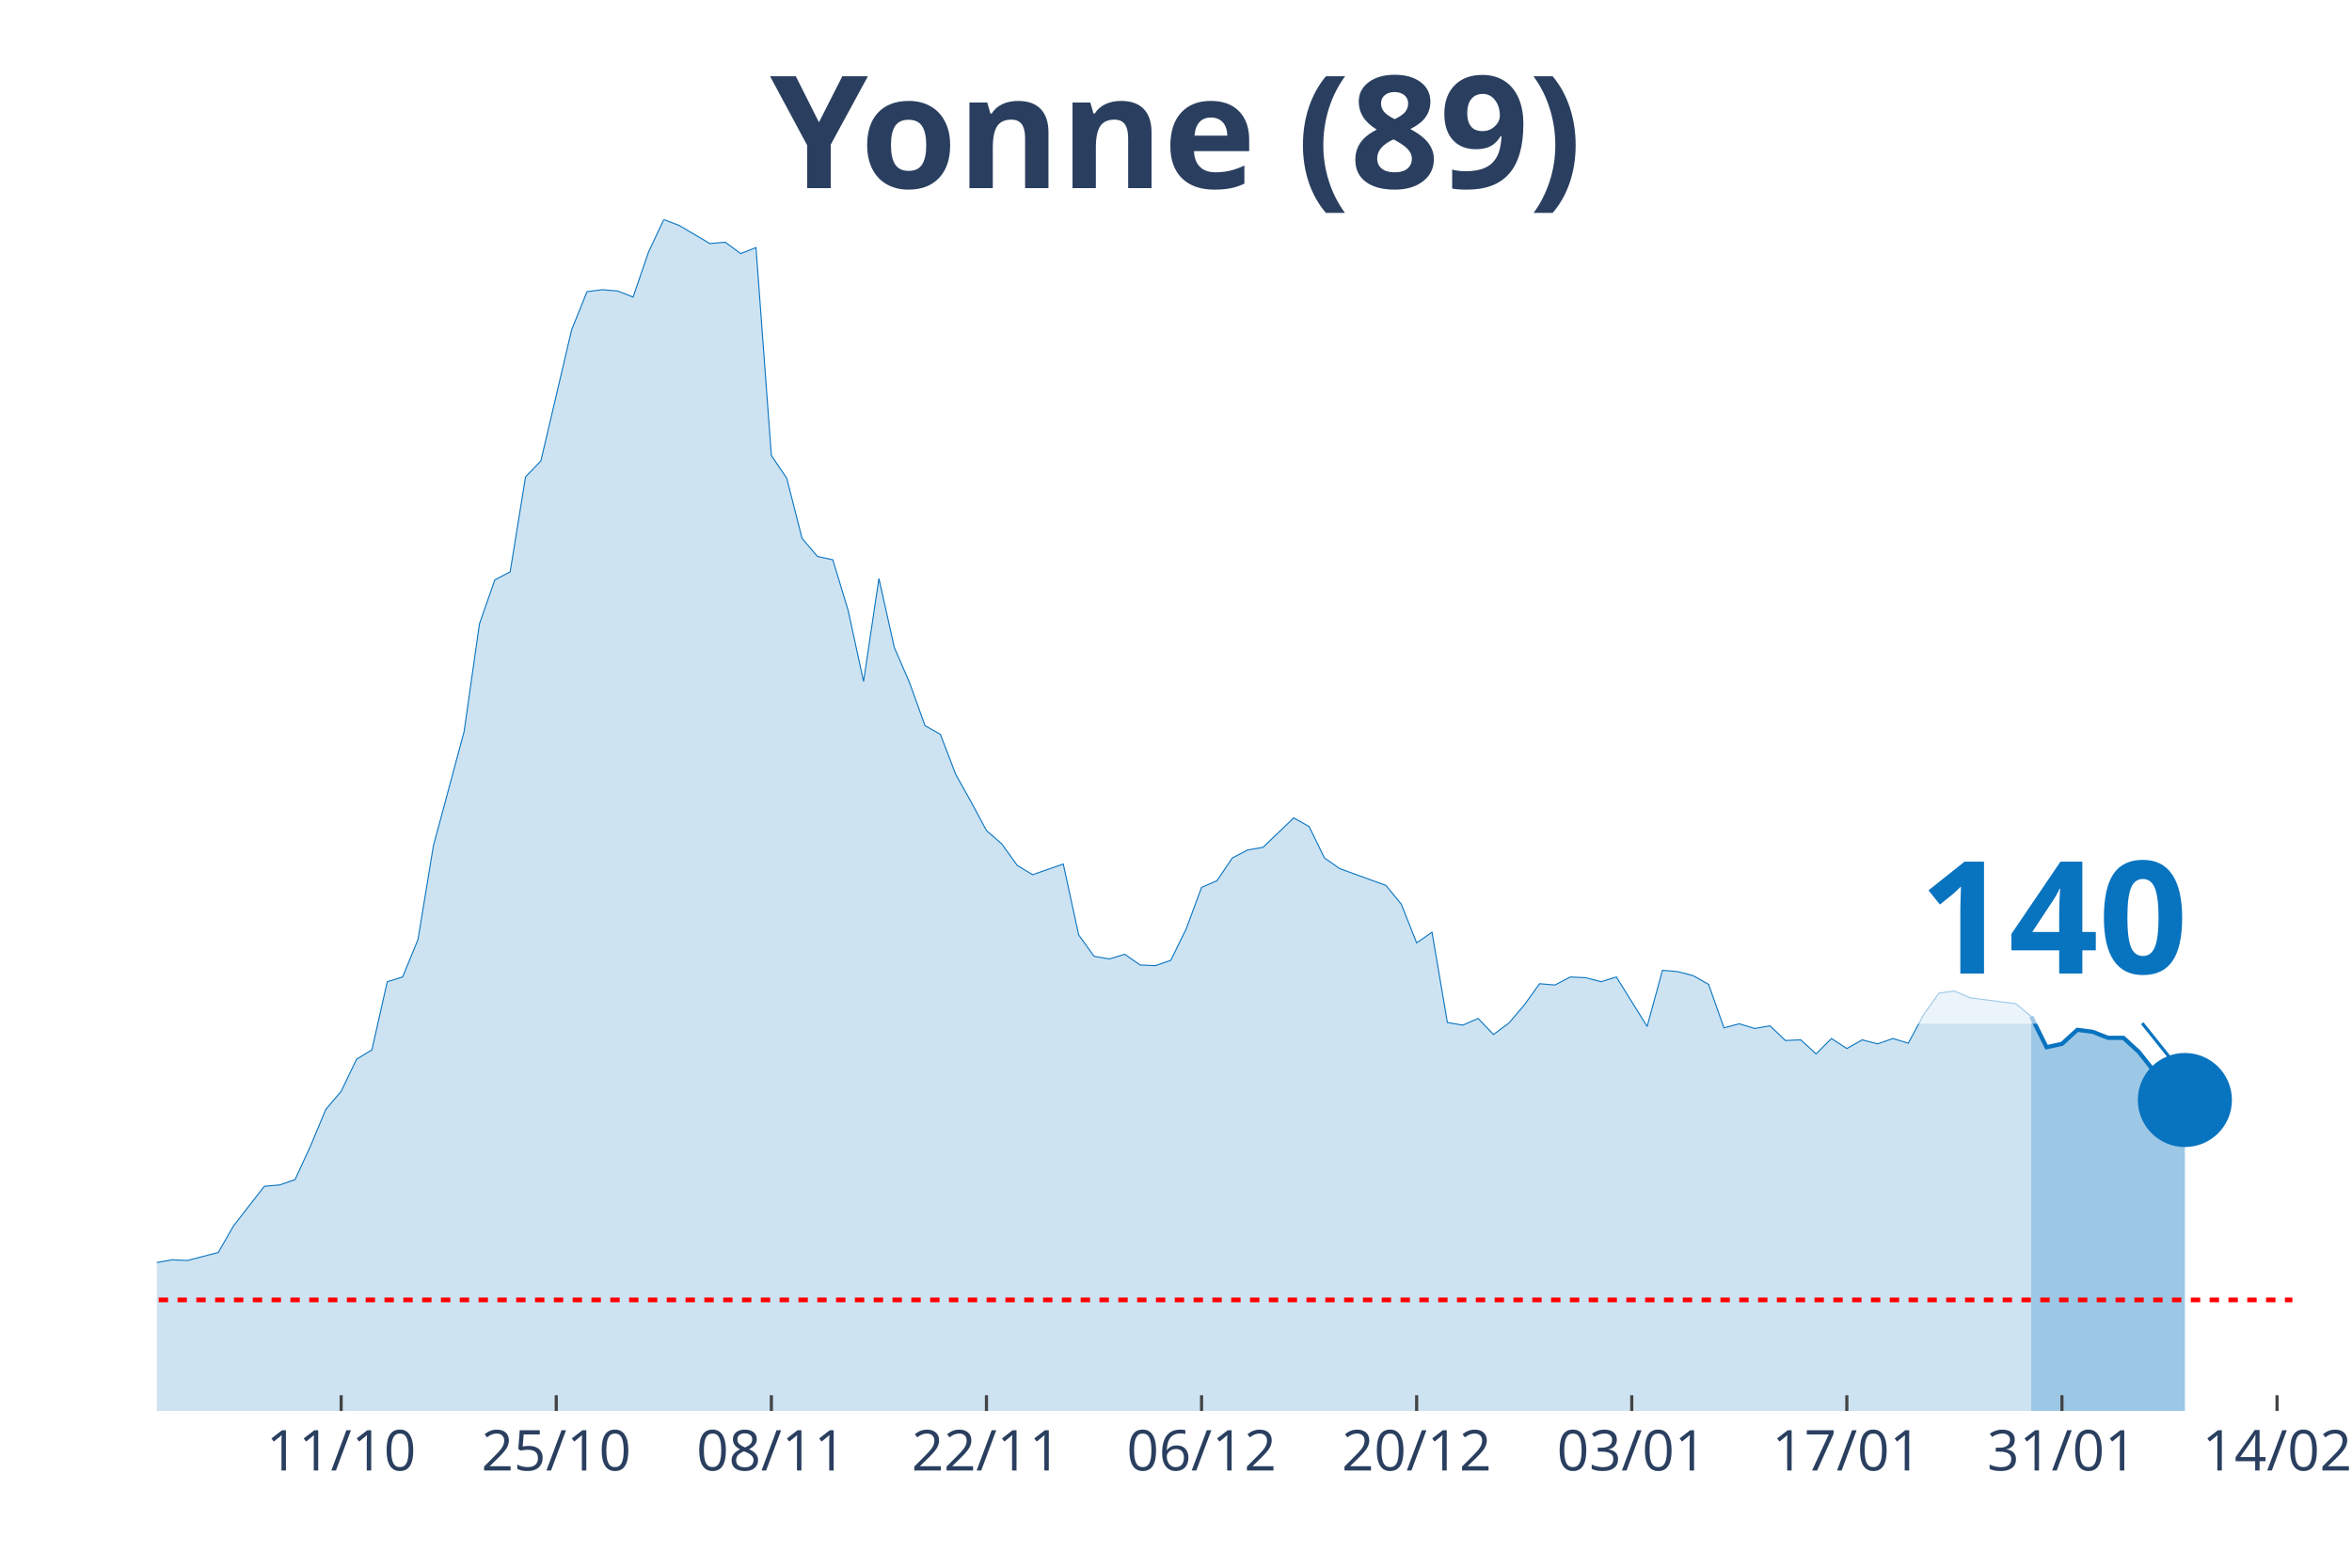
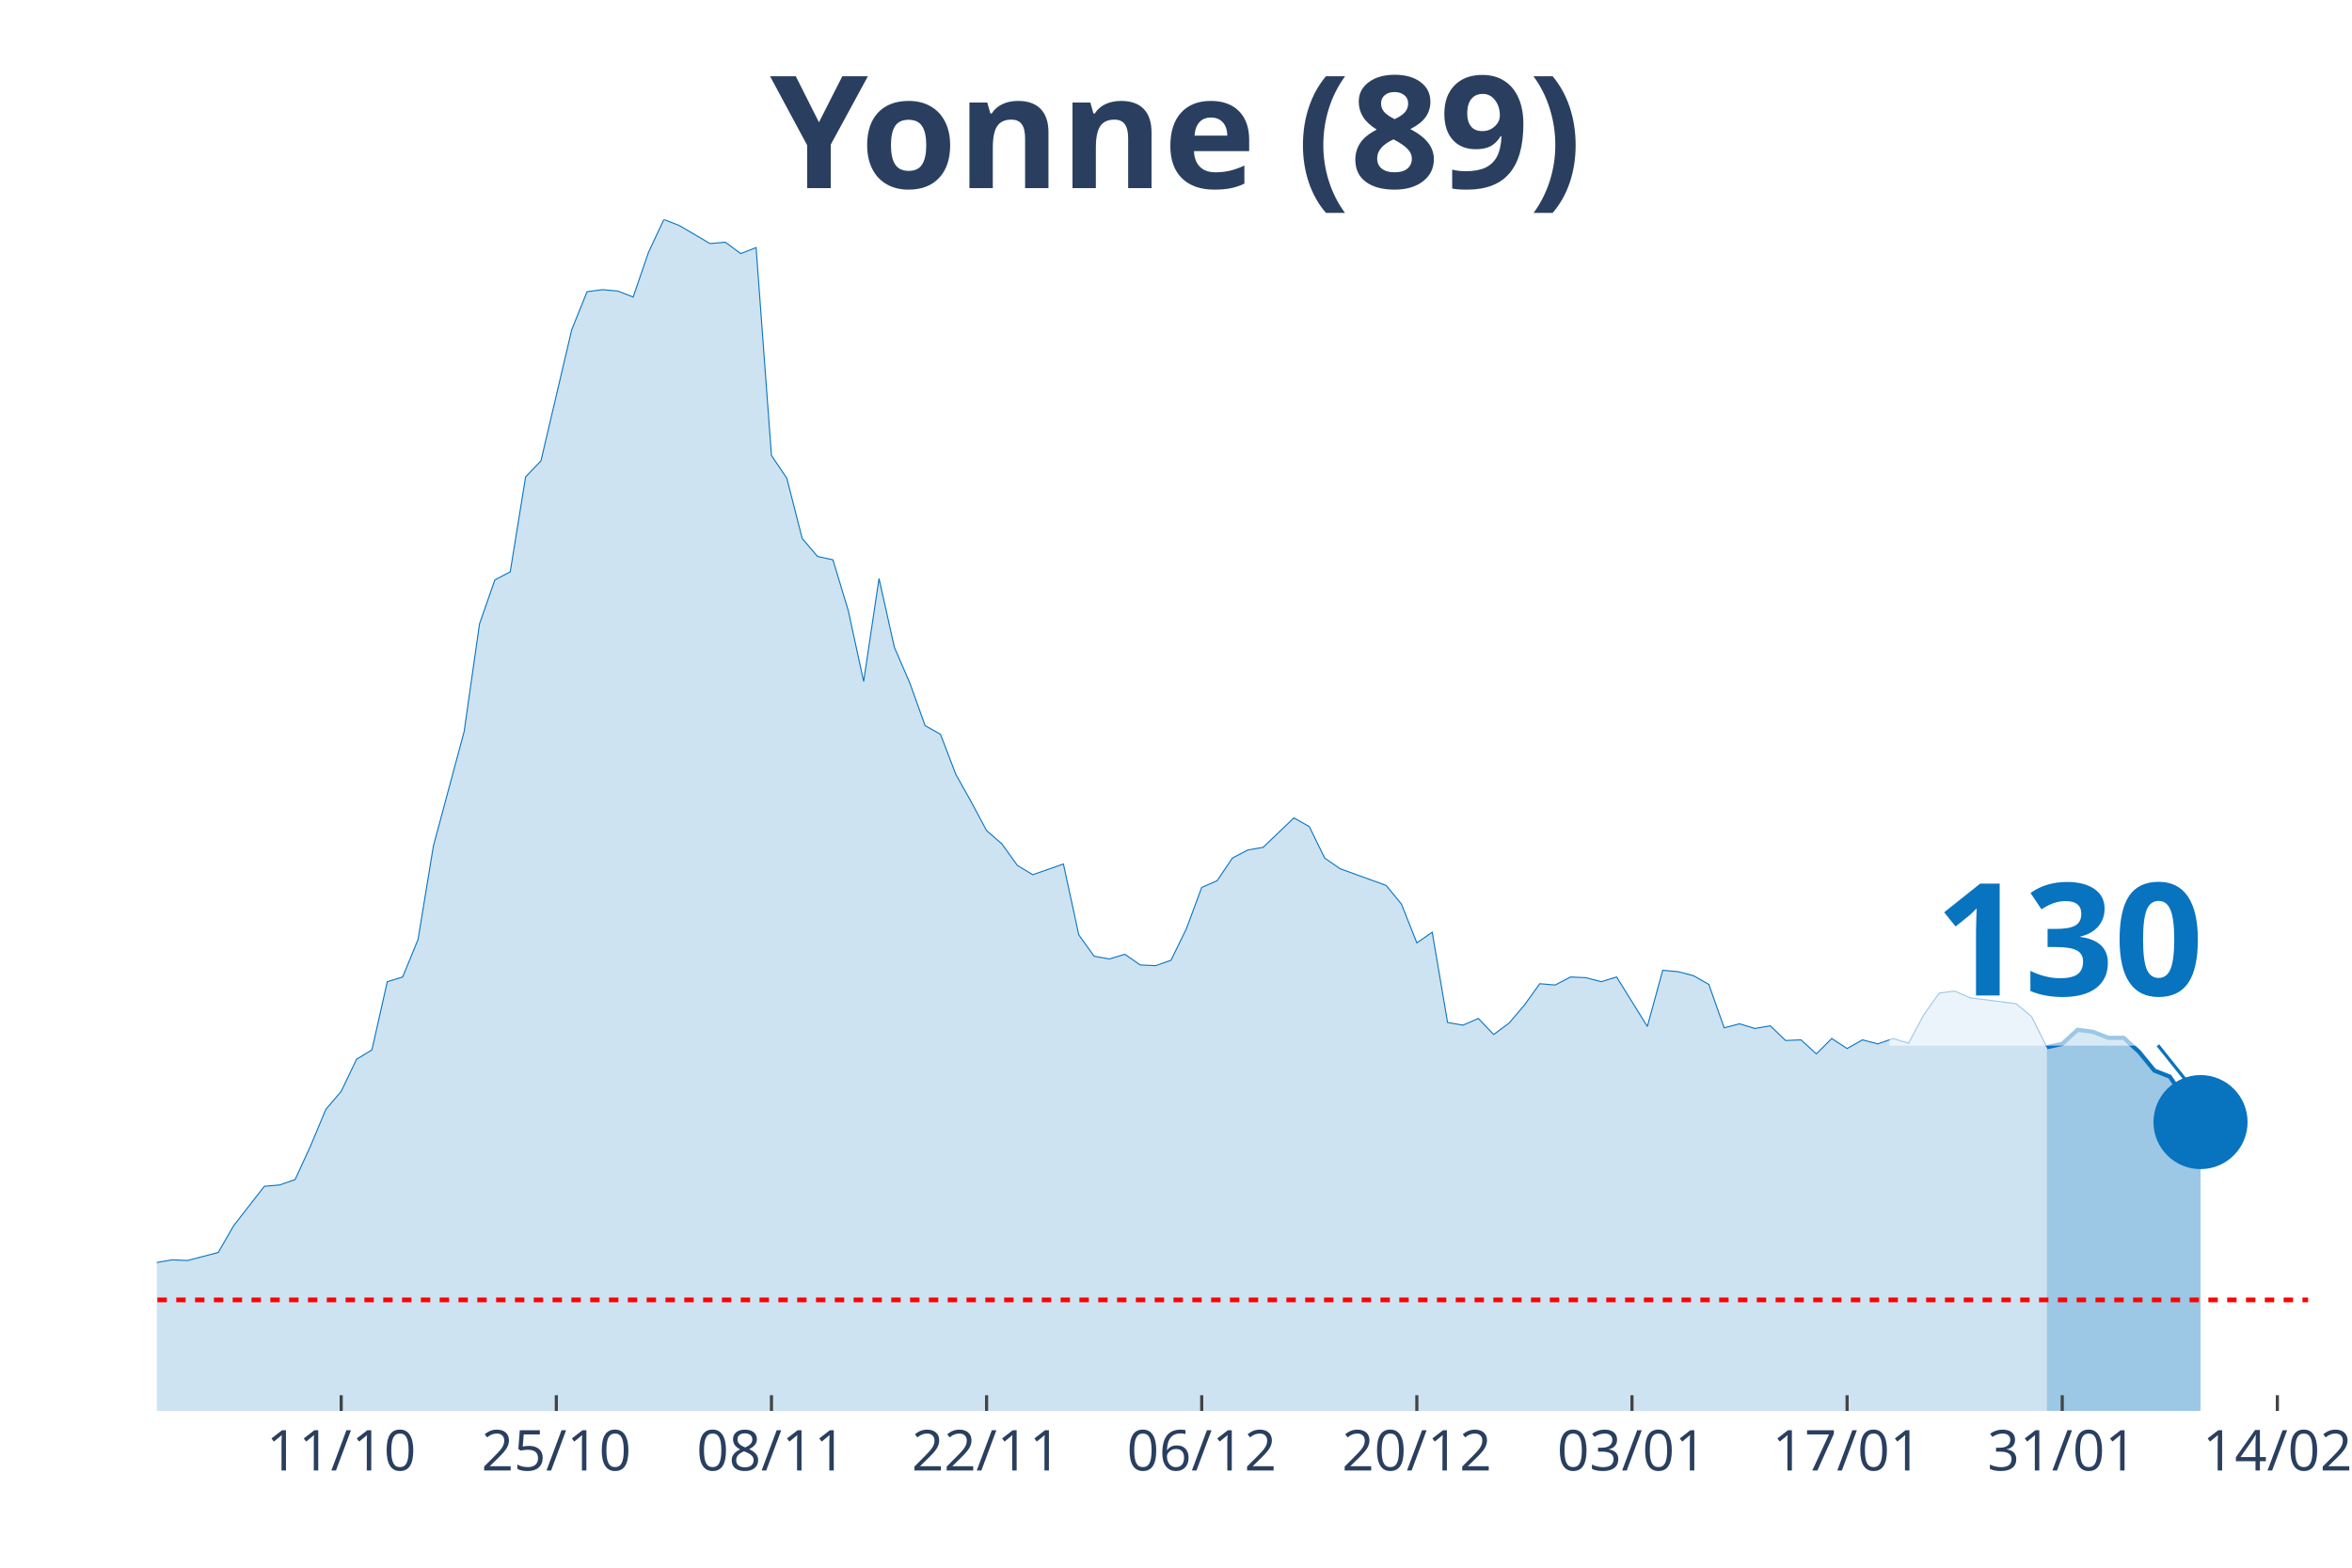
<svg xmlns="http://www.w3.org/2000/svg" class="main-svg" width="1125" height="750" style="" viewBox="0 0 750 500">
  <rect x="0" y="0" width="750" height="500" style="fill: rgb(0, 0, 0); fill-opacity: 0;" />
-   <defs id="defs-b1625b">
+   <defs id="defs-8dbd0c">
    <g class="clips">
-       <clipPath id="clipb1625bxyplot" class="plotclip">
-         <rect width="681" height="380" />
+       <clipPath id="clip8dbd0cxyplot" class="plotclip">
+         <rect width="686" height="380" />
      </clipPath>
-       <clipPath class="axesclip" id="clipb1625bx">
-         <rect x="50" y="0" width="681" height="500" />
+       <clipPath class="axesclip" id="clip8dbd0cx">
+         <rect x="50" y="0" width="686" height="500" />
      </clipPath>
-       <clipPath class="axesclip" id="clipb1625by">
+       <clipPath class="axesclip" id="clip8dbd0cy">
        <rect x="0" y="70" width="750" height="380" />
      </clipPath>
-       <clipPath class="axesclip" id="clipb1625bxy">
-         <rect x="50" y="70" width="681" height="380" />
+       <clipPath class="axesclip" id="clip8dbd0cxy">
+         <rect x="50" y="70" width="686" height="380" />
      </clipPath>
    </g>
    <g class="gradients" />
  </defs>
  <g class="bglayer">
-     <rect class="bg" x="50" y="70" width="681" height="380" style="fill: rgb(0, 0, 0); fill-opacity: 0; stroke-width: 0;" />
+     <rect class="bg" x="50" y="70" width="686" height="380" style="fill: rgb(0, 0, 0); fill-opacity: 0; stroke-width: 0;" />
  </g>
  <g class="layer-below">
    <g class="imagelayer" />
    <g class="shapelayer" />
  </g>
  <g class="cartesianlayer">
    <g class="subplot xy">
      <g class="layer-subplot">
        <g class="shapelayer" />
        <g class="imagelayer" />
      </g>
      <g class="gridlayer">
        <g class="x">
-           <path class="xgrid crisp" transform="translate(108.79,0)" d="M0,70v380" style="stroke: rgb(255, 255, 255); stroke-opacity: 1; stroke-width: 1px;" />
-           <path class="xgrid crisp" transform="translate(177.38,0)" d="M0,70v380" style="stroke: rgb(255, 255, 255); stroke-opacity: 1; stroke-width: 1px;" />
-           <path class="xgrid crisp" transform="translate(245.97,0)" d="M0,70v380" style="stroke: rgb(255, 255, 255); stroke-opacity: 1; stroke-width: 1px;" />
-           <path class="xgrid crisp" transform="translate(314.56,0)" d="M0,70v380" style="stroke: rgb(255, 255, 255); stroke-opacity: 1; stroke-width: 1px;" />
-           <path class="xgrid crisp" transform="translate(383.15,0)" d="M0,70v380" style="stroke: rgb(255, 255, 255); stroke-opacity: 1; stroke-width: 1px;" />
-           <path class="xgrid crisp" transform="translate(451.74,0)" d="M0,70v380" style="stroke: rgb(255, 255, 255); stroke-opacity: 1; stroke-width: 1px;" />
-           <path class="xgrid crisp" transform="translate(520.33,0)" d="M0,70v380" style="stroke: rgb(255, 255, 255); stroke-opacity: 1; stroke-width: 1px;" />
-           <path class="xgrid crisp" transform="translate(588.92,0)" d="M0,70v380" style="stroke: rgb(255, 255, 255); stroke-opacity: 1; stroke-width: 1px;" />
-           <path class="xgrid crisp" transform="translate(657.51,0)" d="M0,70v380" style="stroke: rgb(255, 255, 255); stroke-opacity: 1; stroke-width: 1px;" />
-           <path class="xgrid crisp" transform="translate(726.1,0)" d="M0,70v380" style="stroke: rgb(255, 255, 255); stroke-opacity: 1; stroke-width: 1px;" />
+           <path class="xgrid crisp" transform="translate(108.8,0)" d="M0,70v380" style="stroke: rgb(255, 255, 255); stroke-opacity: 1; stroke-width: 1px;" />
+           <path class="xgrid crisp" transform="translate(177.4,0)" d="M0,70v380" style="stroke: rgb(255, 255, 255); stroke-opacity: 1; stroke-width: 1px;" />
+           <path class="xgrid crisp" transform="translate(246,0)" d="M0,70v380" style="stroke: rgb(255, 255, 255); stroke-opacity: 1; stroke-width: 1px;" />
+           <path class="xgrid crisp" transform="translate(314.6,0)" d="M0,70v380" style="stroke: rgb(255, 255, 255); stroke-opacity: 1; stroke-width: 1px;" />
+           <path class="xgrid crisp" transform="translate(383.2,0)" d="M0,70v380" style="stroke: rgb(255, 255, 255); stroke-opacity: 1; stroke-width: 1px;" />
+           <path class="xgrid crisp" transform="translate(451.8,0)" d="M0,70v380" style="stroke: rgb(255, 255, 255); stroke-opacity: 1; stroke-width: 1px;" />
+           <path class="xgrid crisp" transform="translate(520.4,0)" d="M0,70v380" style="stroke: rgb(255, 255, 255); stroke-opacity: 1; stroke-width: 1px;" />
+           <path class="xgrid crisp" transform="translate(589,0)" d="M0,70v380" style="stroke: rgb(255, 255, 255); stroke-opacity: 1; stroke-width: 1px;" />
+           <path class="xgrid crisp" transform="translate(657.6,0)" d="M0,70v380" style="stroke: rgb(255, 255, 255); stroke-opacity: 1; stroke-width: 1px;" />
+           <path class="xgrid crisp" transform="translate(726.2,0)" d="M0,70v380" style="stroke: rgb(255, 255, 255); stroke-opacity: 1; stroke-width: 1px;" />
        </g>
        <g class="y" />
      </g>
      <g class="zerolinelayer" />
      <path class="xlines-below" />
      <path class="ylines-below" />
      <g class="overlines-below" />
      <g class="xaxislayer-below" />
      <g class="yaxislayer-below" />
      <g class="overaxes-below" />
-       <g class="plot" transform="translate(50, 70)" clip-path="url('#clipb1625bxyplot')">
+       <g class="plot" transform="translate(50, 70)" clip-path="url('#clip8dbd0cxyplot')">
        <g class="scatterlayer mlayer">
-           <g class="trace scatter trace955a77" style="stroke-miterlimit: 2;">
+           <g class="trace scatter tracefca7e6" style="stroke-miterlimit: 2;">
            <g class="fills">
              <g>
-                 <path class="js-fill" d="M597.71,380L-666.3,380L-666.3,373.82L-612.41,378.51L-607.51,379.15L-323.35,376.16L-318.45,375.1L-284.16,375.74L-279.26,374.46L-225.37,373.82L-220.47,372.11L-210.67,371.04L-205.77,369.12L-186.17,363.58L-181.27,359.1L-166.58,355.48L-161.68,356.97L-156.78,352.92L-151.88,352.92L-146.98,355.69L-142.08,354.62L-132.28,358.89L-127.38,358.68L-122.48,362.09L-117.58,362.3L-107.78,359.74L-102.88,353.56L-97.99,350.57L-93.09,349.93L-78.39,339.7L-73.49,337.99L-68.59,337.78L-63.69,336.07L-58.79,336.71L-53.89,334.37L-48.99,324.13L-44.09,322.21L-39.19,320.51L-34.29,324.34L-19.6,324.13L-14.7,332.66L-9.8,333.3L-4.9,337.35L0,332.66L4.9,331.81L9.8,332.02L14.7,330.74L19.6,329.46L24.5,320.93L34.29,308.35L39.19,307.92L44.09,306.22L48.99,295.56L53.89,283.83L58.79,278.07L63.69,267.83L68.59,264.85L73.49,243.1L78.39,241.6L83.29,229.66L88.19,199.81L97.99,163.34L102.88,129.01L107.78,114.94L112.68,112.38L117.58,82.1L122.48,76.98L132.28,35.19L137.18,23.03L142.08,22.39L146.98,22.82L151.88,24.74L156.78,10.45L161.68,0L166.58,1.92L176.37,7.68L181.27,7.25L186.17,10.88L191.07,8.96L195.97,75.27L200.87,82.53L205.77,101.72L210.67,107.47L215.57,108.54L220.47,124.75L225.37,147.35L230.27,114.51L235.17,136.48L240.06,147.78L244.96,161.43L249.86,164.2L254.76,176.99L259.66,185.74L264.56,194.9L269.46,199.17L274.36,205.99L279.26,208.98L289.06,205.57L293.96,228.17L298.86,234.99L303.76,235.85L308.65,234.35L313.55,237.77L318.45,237.98L323.35,236.27L328.25,226.25L333.15,213.03L338.05,210.9L342.95,203.65L347.85,201.09L352.75,200.24L362.55,190.85L367.45,193.63L372.35,203.65L377.24,207.06L391.94,212.39L396.84,218.36L401.74,230.73L406.64,227.32L411.54,256.11L416.44,256.96L421.34,254.83L426.24,259.94L431.14,256.32L436.04,250.56L440.94,243.74L445.83,244.16L450.73,241.6L455.63,241.82L460.53,243.1L465.43,241.6L475.23,257.38L480.13,239.47L485.03,239.9L489.93,241.18L494.83,243.95L499.73,257.81L504.63,256.53L509.53,258.02L514.42,257.17L519.32,261.86L524.22,261.65L529.12,266.13L534.02,261.22L538.92,264.42L543.82,261.65L548.72,262.93L553.62,261.22L558.52,262.72L563.42,253.55L568.32,246.72L573.22,246.08L578.12,248.22L592.81,250.13L597.71,254.19" style="fill: rgb(8, 115, 191); fill-opacity: 0.2; stroke-width: 0;" />
+                 <path class="js-fill" d="M602.7,380L-666.4,380L-666.4,373.82L-612.5,378.51L-607.6,379.15L-323.4,376.16L-318.5,375.1L-284.2,375.74L-279.3,374.46L-225.4,373.82L-220.5,372.11L-210.7,371.04L-205.8,369.12L-186.2,363.58L-181.3,359.1L-166.6,355.48L-161.7,356.97L-156.8,352.92L-151.9,352.92L-147,355.69L-142.1,354.62L-132.3,358.89L-127.4,358.68L-122.5,362.09L-117.6,362.3L-107.8,359.74L-102.9,353.56L-98,350.57L-93.1,349.93L-78.4,339.7L-73.5,337.99L-68.6,337.78L-63.7,336.07L-58.8,336.71L-53.9,334.37L-49,324.13L-44.1,322.21L-39.2,320.51L-34.3,324.34L-19.6,324.13L-14.7,332.66L-9.8,333.3L-4.9,337.35L0,332.66L4.9,331.81L9.8,332.02L14.7,330.74L19.6,329.46L24.5,320.93L34.3,308.35L39.2,307.92L44.1,306.22L49,295.56L53.9,283.83L58.8,278.07L63.7,267.83L68.6,264.85L73.5,243.1L78.4,241.6L83.3,229.66L88.2,199.81L98,163.34L102.9,129.01L107.8,114.94L112.7,112.38L117.6,82.1L122.5,76.98L132.3,35.19L137.2,23.03L142.1,22.39L147,22.82L151.9,24.74L156.8,10.45L161.7,0L166.6,1.92L176.4,7.68L181.3,7.25L186.2,10.88L191.1,8.96L196,75.27L200.9,82.53L205.8,101.72L210.7,107.47L215.6,108.54L220.5,124.75L225.4,147.35L230.3,114.51L235.2,136.48L240.1,147.78L245,161.43L249.9,164.2L254.8,176.99L259.7,185.74L264.6,194.9L269.5,199.17L274.4,205.99L279.3,208.98L289.1,205.57L294,228.17L298.9,234.99L303.8,235.85L308.7,234.35L313.6,237.77L318.5,237.98L323.4,236.27L328.3,226.25L333.2,213.03L338.1,210.9L343,203.65L347.9,201.09L352.8,200.24L362.6,190.85L367.5,193.63L372.4,203.65L377.3,207.06L392,212.39L396.9,218.36L401.8,230.73L406.7,227.32L411.6,256.11L416.5,256.96L421.4,254.83L426.3,259.94L431.2,256.32L436.1,250.56L441,243.74L445.9,244.16L450.8,241.6L455.7,241.82L460.6,243.1L465.5,241.6L475.3,257.38L480.2,239.47L485.1,239.9L490,241.18L494.9,243.95L499.8,257.81L504.7,256.53L509.6,258.02L514.5,257.17L519.4,261.86L524.3,261.65L529.2,266.13L534.1,261.22L539,264.42L543.9,261.65L548.8,262.93L553.7,261.22L558.6,262.72L563.5,253.55L568.4,246.72L573.3,246.08L578.2,248.22L592.9,250.13L597.8,254.19L602.7,264" style="fill: rgb(8, 115, 191); fill-opacity: 0.2; stroke-width: 0;" />
              </g>
            </g>
            <g class="errorbars" />
            <g class="lines">
-               <path class="js-line" d="M-666.3,373.82L-612.41,378.51L-607.51,379.15L-323.35,376.16L-318.45,375.1L-284.16,375.74L-279.26,374.46L-225.37,373.82L-220.47,372.11L-210.67,371.04L-205.77,369.12L-186.17,363.58L-181.27,359.1L-166.58,355.48L-161.68,356.97L-156.78,352.92L-151.88,352.92L-146.98,355.69L-142.08,354.62L-132.28,358.89L-127.38,358.68L-122.48,362.09L-117.58,362.3L-107.78,359.74L-102.88,353.56L-97.99,350.57L-93.09,349.93L-78.39,339.7L-73.49,337.99L-68.59,337.78L-63.69,336.07L-58.79,336.71L-53.89,334.37L-48.99,324.13L-44.09,322.21L-39.19,320.51L-34.29,324.34L-19.6,324.13L-14.7,332.66L-9.8,333.3L-4.9,337.35L0,332.66L4.9,331.81L9.8,332.02L14.7,330.74L19.6,329.46L24.5,320.93L34.29,308.35L39.19,307.92L44.09,306.22L48.99,295.56L53.89,283.83L58.79,278.07L63.69,267.83L68.59,264.85L73.49,243.1L78.39,241.6L83.29,229.66L88.19,199.81L97.99,163.34L102.88,129.01L107.78,114.94L112.68,112.38L117.58,82.1L122.48,76.98L132.28,35.19L137.18,23.03L142.08,22.39L146.98,22.82L151.88,24.74L156.78,10.45L161.68,0L166.58,1.92L176.37,7.68L181.27,7.25L186.17,10.88L191.07,8.96L195.97,75.27L200.87,82.53L205.77,101.72L210.67,107.47L215.57,108.54L220.47,124.75L225.37,147.35L230.27,114.51L235.17,136.48L240.06,147.78L244.96,161.43L249.86,164.2L254.76,176.99L259.66,185.74L264.56,194.9L269.46,199.17L274.36,205.99L279.26,208.98L289.06,205.57L293.96,228.17L298.86,234.99L303.76,235.85L308.65,234.35L313.55,237.77L318.45,237.98L323.35,236.27L328.25,226.25L333.15,213.03L338.05,210.9L342.95,203.65L347.85,201.09L352.75,200.24L362.55,190.85L367.45,193.63L372.35,203.65L377.24,207.06L391.94,212.39L396.84,218.36L401.74,230.73L406.64,227.32L411.54,256.11L416.44,256.96L421.34,254.83L426.24,259.94L431.14,256.32L436.04,250.56L440.94,243.74L445.83,244.16L450.73,241.6L455.63,241.82L460.53,243.1L465.43,241.6L475.23,257.38L480.13,239.47L485.03,239.9L489.93,241.18L494.83,243.95L499.73,257.81L504.63,256.53L509.53,258.02L514.42,257.17L519.32,261.86L524.22,261.65L529.12,266.13L534.02,261.22L538.92,264.42L543.82,261.65L548.72,262.93L553.62,261.22L558.52,262.72L563.42,253.55L568.32,246.72L573.22,246.08L578.12,248.22L592.81,250.13L597.71,254.19" style="vector-effect: non-scaling-stroke; fill: none; stroke: rgb(8, 115, 191); stroke-opacity: 1; stroke-width: 0.5px; opacity: 1;" />
+               <path class="js-line" d="M-666.4,373.82L-612.5,378.51L-607.6,379.15L-323.4,376.16L-318.5,375.1L-284.2,375.74L-279.3,374.46L-225.4,373.82L-220.5,372.11L-210.7,371.04L-205.8,369.12L-186.2,363.58L-181.3,359.1L-166.6,355.48L-161.7,356.97L-156.8,352.92L-151.9,352.92L-147,355.69L-142.1,354.62L-132.3,358.89L-127.4,358.68L-122.5,362.09L-117.6,362.3L-107.8,359.74L-102.9,353.56L-98,350.57L-93.1,349.93L-78.4,339.7L-73.5,337.99L-68.6,337.78L-63.7,336.07L-58.8,336.71L-53.9,334.37L-49,324.13L-44.1,322.21L-39.2,320.51L-34.3,324.34L-19.6,324.13L-14.7,332.66L-9.8,333.3L-4.9,337.35L0,332.66L4.9,331.81L9.8,332.02L14.7,330.74L19.6,329.46L24.5,320.93L34.3,308.35L39.2,307.92L44.1,306.22L49,295.56L53.9,283.83L58.8,278.07L63.7,267.83L68.6,264.85L73.5,243.1L78.4,241.6L83.3,229.66L88.2,199.81L98,163.34L102.9,129.01L107.8,114.94L112.7,112.38L117.6,82.1L122.5,76.98L132.3,35.19L137.2,23.03L142.1,22.39L147,22.82L151.9,24.74L156.8,10.45L161.7,0L166.6,1.92L176.4,7.68L181.3,7.25L186.2,10.88L191.1,8.96L196,75.27L200.9,82.53L205.8,101.72L210.7,107.47L215.6,108.54L220.5,124.75L225.4,147.35L230.3,114.51L235.2,136.48L240.1,147.78L245,161.43L249.9,164.2L254.8,176.99L259.7,185.74L264.6,194.9L269.5,199.17L274.4,205.99L279.3,208.98L289.1,205.57L294,228.17L298.9,234.99L303.8,235.85L308.7,234.35L313.6,237.77L318.5,237.98L323.4,236.27L328.3,226.25L333.2,213.03L338.1,210.9L343,203.65L347.9,201.09L352.8,200.24L362.6,190.85L367.5,193.63L372.4,203.65L377.3,207.06L392,212.39L396.9,218.36L401.8,230.73L406.7,227.32L411.6,256.11L416.5,256.96L421.4,254.83L426.3,259.94L431.2,256.32L436.1,250.56L441,243.74L445.9,244.16L450.8,241.6L455.7,241.82L460.6,243.1L465.5,241.6L475.3,257.38L480.2,239.47L485.1,239.9L490,241.18L494.9,243.95L499.8,257.81L504.7,256.53L509.6,258.02L514.5,257.17L519.4,261.86L524.3,261.65L529.2,266.13L534.1,261.22L539,264.42L543.9,261.65L548.8,262.93L553.7,261.22L558.6,262.72L563.5,253.55L568.4,246.72L573.3,246.08L578.2,248.22L592.9,250.13L597.8,254.19L602.7,264" style="vector-effect: non-scaling-stroke; fill: none; stroke: rgb(8, 115, 191); stroke-opacity: 1; stroke-width: 0.5px; opacity: 1;" />
            </g>
            <g class="points" />
            <g class="text" />
          </g>
-           <g class="trace scatter trace4c510f" style="stroke-miterlimit: 2;">
+           <g class="trace scatter trace72f76f" style="stroke-miterlimit: 2;">
            <g class="fills">
              <g>
-                 <path class="js-fill" d="M646.71,380L597.71,380L597.71,254.19L602.61,264L607.51,262.93L612.41,258.45L617.31,259.09L622.21,261.01L627.11,261.01L632.01,265.49L636.91,271.67L641.81,273.59L646.71,280.84" style="fill: rgb(8, 115, 191); fill-opacity: 0.4; stroke-width: 0;" />
+                 <path class="js-fill" d="M651.7,380L602.7,380L602.7,264L607.6,262.93L612.5,258.45L617.4,259.09L622.3,261.01L627.2,261.01L632.1,265.49L637,271.46L641.9,273.38L651.7,287.88" style="fill: rgb(8, 115, 191); fill-opacity: 0.4; stroke-width: 0;" />
              </g>
            </g>
            <g class="errorbars" />
            <g class="lines">
-               <path class="js-line" d="M597.71,254.19L602.61,264L607.51,262.93L612.41,258.45L617.31,259.09L622.21,261.01L627.11,261.01L632.01,265.49L636.91,271.67L641.81,273.59L646.71,280.84" style="vector-effect: non-scaling-stroke; fill: none; stroke: rgb(8, 115, 191); stroke-opacity: 1; stroke-width: 2px; opacity: 1;" />
+               <path class="js-line" d="M602.7,264L607.6,262.93L612.5,258.45L617.4,259.09L622.3,261.01L627.2,261.01L632.1,265.49L637,271.46L641.9,273.38L651.7,287.88" style="vector-effect: non-scaling-stroke; fill: none; stroke: rgb(8, 115, 191); stroke-opacity: 1; stroke-width: 2px; opacity: 1;" />
            </g>
            <g class="points" />
            <g class="text" />
          </g>
-           <g class="trace scatter tracedad7c3" style="stroke-miterlimit: 2; opacity: 1;">
+           <g class="trace scatter trace89de48" style="stroke-miterlimit: 2; opacity: 1;">
            <g class="fills" />
            <g class="errorbars" />
            <g class="lines" />
            <g class="points">
-               <path class="point" transform="translate(646.71,280.84)" d="M15,0A15,15 0 1,1 0,-15A15,15 0 0,1 15,0Z" style="opacity: 1; stroke-width: 0px; fill: rgb(8, 115, 191); fill-opacity: 1;" />
+               <path class="point" transform="translate(651.7,287.88)" d="M15,0A15,15 0 1,1 0,-15A15,15 0 0,1 15,0Z" style="opacity: 1; stroke-width: 0px; fill: rgb(8, 115, 191); fill-opacity: 1;" />
            </g>
            <g class="text" />
          </g>
        </g>
      </g>
      <g class="overplot" />
      <path class="xlines-above crisp" style="fill: none; stroke-width: 1px; stroke: rgb(0, 0, 0); stroke-opacity: 0;" d="" />
      <path class="ylines-above crisp" style="fill: none;" d="M0,0" />
      <g class="overlines-above" />
      <g class="xaxislayer-above">
-         <path class="xtick ticks crisp" d="M0,450v-5" transform="translate(108.79,0)" style="stroke: rgb(68, 68, 68); stroke-opacity: 1; stroke-width: 1px;" />
-         <path class="xtick ticks crisp" d="M0,450v-5" transform="translate(177.38,0)" style="stroke: rgb(68, 68, 68); stroke-opacity: 1; stroke-width: 1px;" />
-         <path class="xtick ticks crisp" d="M0,450v-5" transform="translate(245.97,0)" style="stroke: rgb(68, 68, 68); stroke-opacity: 1; stroke-width: 1px;" />
-         <path class="xtick ticks crisp" d="M0,450v-5" transform="translate(314.56,0)" style="stroke: rgb(68, 68, 68); stroke-opacity: 1; stroke-width: 1px;" />
-         <path class="xtick ticks crisp" d="M0,450v-5" transform="translate(383.15,0)" style="stroke: rgb(68, 68, 68); stroke-opacity: 1; stroke-width: 1px;" />
-         <path class="xtick ticks crisp" d="M0,450v-5" transform="translate(451.74,0)" style="stroke: rgb(68, 68, 68); stroke-opacity: 1; stroke-width: 1px;" />
-         <path class="xtick ticks crisp" d="M0,450v-5" transform="translate(520.33,0)" style="stroke: rgb(68, 68, 68); stroke-opacity: 1; stroke-width: 1px;" />
-         <path class="xtick ticks crisp" d="M0,450v-5" transform="translate(588.92,0)" style="stroke: rgb(68, 68, 68); stroke-opacity: 1; stroke-width: 1px;" />
-         <path class="xtick ticks crisp" d="M0,450v-5" transform="translate(657.51,0)" style="stroke: rgb(68, 68, 68); stroke-opacity: 1; stroke-width: 1px;" />
-         <path class="xtick ticks crisp" d="M0,450v-5" transform="translate(726.1,0)" style="stroke: rgb(68, 68, 68); stroke-opacity: 1; stroke-width: 1px;" />
+         <path class="xtick ticks crisp" d="M0,450v-5" transform="translate(108.8,0)" style="stroke: rgb(68, 68, 68); stroke-opacity: 1; stroke-width: 1px;" />
+         <path class="xtick ticks crisp" d="M0,450v-5" transform="translate(177.4,0)" style="stroke: rgb(68, 68, 68); stroke-opacity: 1; stroke-width: 1px;" />
+         <path class="xtick ticks crisp" d="M0,450v-5" transform="translate(246,0)" style="stroke: rgb(68, 68, 68); stroke-opacity: 1; stroke-width: 1px;" />
+         <path class="xtick ticks crisp" d="M0,450v-5" transform="translate(314.6,0)" style="stroke: rgb(68, 68, 68); stroke-opacity: 1; stroke-width: 1px;" />
+         <path class="xtick ticks crisp" d="M0,450v-5" transform="translate(383.2,0)" style="stroke: rgb(68, 68, 68); stroke-opacity: 1; stroke-width: 1px;" />
+         <path class="xtick ticks crisp" d="M0,450v-5" transform="translate(451.8,0)" style="stroke: rgb(68, 68, 68); stroke-opacity: 1; stroke-width: 1px;" />
+         <path class="xtick ticks crisp" d="M0,450v-5" transform="translate(520.4,0)" style="stroke: rgb(68, 68, 68); stroke-opacity: 1; stroke-width: 1px;" />
+         <path class="xtick ticks crisp" d="M0,450v-5" transform="translate(589,0)" style="stroke: rgb(68, 68, 68); stroke-opacity: 1; stroke-width: 1px;" />
+         <path class="xtick ticks crisp" d="M0,450v-5" transform="translate(657.6,0)" style="stroke: rgb(68, 68, 68); stroke-opacity: 1; stroke-width: 1px;" />
+         <path class="xtick ticks crisp" d="M0,450v-5" transform="translate(726.2,0)" style="stroke: rgb(68, 68, 68); stroke-opacity: 1; stroke-width: 1px;" />
        <g class="xtick">
-           <text text-anchor="middle" x="0" y="469" transform="translate(108.79,0)" style="font-family: 'Open Sans', verdana, arial, sans-serif; font-size: 18px; fill: rgb(42, 63, 95); fill-opacity: 1; white-space: pre;">11/10</text>
+           <text text-anchor="middle" x="0" y="469" transform="translate(108.8,0)" style="font-family: 'Open Sans', verdana, arial, sans-serif; font-size: 18px; fill: rgb(42, 63, 95); fill-opacity: 1; white-space: pre;">11/10</text>
        </g>
        <g class="xtick">
-           <text text-anchor="middle" x="0" y="469" transform="translate(177.38,0)" style="font-family: 'Open Sans', verdana, arial, sans-serif; font-size: 18px; fill: rgb(42, 63, 95); fill-opacity: 1; white-space: pre;">25/10</text>
+           <text text-anchor="middle" x="0" y="469" transform="translate(177.4,0)" style="font-family: 'Open Sans', verdana, arial, sans-serif; font-size: 18px; fill: rgb(42, 63, 95); fill-opacity: 1; white-space: pre;">25/10</text>
        </g>
        <g class="xtick">
-           <text text-anchor="middle" x="0" y="469" transform="translate(245.97,0)" style="font-family: 'Open Sans', verdana, arial, sans-serif; font-size: 18px; fill: rgb(42, 63, 95); fill-opacity: 1; white-space: pre;">08/11</text>
+           <text text-anchor="middle" x="0" y="469" transform="translate(246,0)" style="font-family: 'Open Sans', verdana, arial, sans-serif; font-size: 18px; fill: rgb(42, 63, 95); fill-opacity: 1; white-space: pre;">08/11</text>
        </g>
        <g class="xtick">
-           <text text-anchor="middle" x="0" y="469" transform="translate(314.56,0)" style="font-family: 'Open Sans', verdana, arial, sans-serif; font-size: 18px; fill: rgb(42, 63, 95); fill-opacity: 1; white-space: pre;">22/11</text>
+           <text text-anchor="middle" x="0" y="469" transform="translate(314.6,0)" style="font-family: 'Open Sans', verdana, arial, sans-serif; font-size: 18px; fill: rgb(42, 63, 95); fill-opacity: 1; white-space: pre;">22/11</text>
        </g>
        <g class="xtick">
-           <text text-anchor="middle" x="0" y="469" transform="translate(383.15,0)" style="font-family: 'Open Sans', verdana, arial, sans-serif; font-size: 18px; fill: rgb(42, 63, 95); fill-opacity: 1; white-space: pre;">06/12</text>
+           <text text-anchor="middle" x="0" y="469" transform="translate(383.2,0)" style="font-family: 'Open Sans', verdana, arial, sans-serif; font-size: 18px; fill: rgb(42, 63, 95); fill-opacity: 1; white-space: pre;">06/12</text>
        </g>
        <g class="xtick">
-           <text text-anchor="middle" x="0" y="469" transform="translate(451.74,0)" style="font-family: 'Open Sans', verdana, arial, sans-serif; font-size: 18px; fill: rgb(42, 63, 95); fill-opacity: 1; white-space: pre;">20/12</text>
+           <text text-anchor="middle" x="0" y="469" transform="translate(451.8,0)" style="font-family: 'Open Sans', verdana, arial, sans-serif; font-size: 18px; fill: rgb(42, 63, 95); fill-opacity: 1; white-space: pre;">20/12</text>
        </g>
        <g class="xtick">
-           <text text-anchor="middle" x="0" y="469" transform="translate(520.33,0)" style="font-family: 'Open Sans', verdana, arial, sans-serif; font-size: 18px; fill: rgb(42, 63, 95); fill-opacity: 1; white-space: pre;">03/01</text>
+           <text text-anchor="middle" x="0" y="469" transform="translate(520.4,0)" style="font-family: 'Open Sans', verdana, arial, sans-serif; font-size: 18px; fill: rgb(42, 63, 95); fill-opacity: 1; white-space: pre;">03/01</text>
        </g>
        <g class="xtick">
-           <text text-anchor="middle" x="0" y="469" transform="translate(588.92,0)" style="font-family: 'Open Sans', verdana, arial, sans-serif; font-size: 18px; fill: rgb(42, 63, 95); fill-opacity: 1; white-space: pre;">17/01</text>
+           <text text-anchor="middle" x="0" y="469" transform="translate(589,0)" style="font-family: 'Open Sans', verdana, arial, sans-serif; font-size: 18px; fill: rgb(42, 63, 95); fill-opacity: 1; white-space: pre;">17/01</text>
        </g>
        <g class="xtick">
-           <text text-anchor="middle" x="0" y="469" transform="translate(657.51,0)" style="font-family: 'Open Sans', verdana, arial, sans-serif; font-size: 18px; fill: rgb(42, 63, 95); fill-opacity: 1; white-space: pre;">31/01</text>
+           <text text-anchor="middle" x="0" y="469" transform="translate(657.6,0)" style="font-family: 'Open Sans', verdana, arial, sans-serif; font-size: 18px; fill: rgb(42, 63, 95); fill-opacity: 1; white-space: pre;">31/01</text>
        </g>
        <g class="xtick">
-           <text text-anchor="middle" x="0" y="469" transform="translate(726.1,0)" style="font-family: 'Open Sans', verdana, arial, sans-serif; font-size: 18px; fill: rgb(42, 63, 95); fill-opacity: 1; white-space: pre;">14/02</text>
+           <text text-anchor="middle" x="0" y="469" transform="translate(726.2,0)" style="font-family: 'Open Sans', verdana, arial, sans-serif; font-size: 18px; fill: rgb(42, 63, 95); fill-opacity: 1; white-space: pre;">14/02</text>
        </g>
      </g>
      <g class="yaxislayer-above" />
      <g class="overaxes-above" />
    </g>
  </g>
  <g class="polarlayer" />
  <g class="ternarylayer" />
  <g class="geolayer" />
  <g class="funnelarealayer" />
  <g class="pielayer" />
  <g class="treemaplayer" />
  <g class="sunburstlayer" />
  <g class="glimages" />
-   <defs id="topdefs-b1625b">
+   <defs id="topdefs-8dbd0c">
    <g class="clips" />
  </defs>
  <g class="layer-above">
    <g class="imagelayer" />
    <g class="shapelayer">
-       <path data-index="0" fill-rule="evenodd" d="M-2703.4,414.59L877.98,414.59" clip-path="url('#clipb1625bxy')" style="opacity: 1; stroke: rgb(255, 0, 0); stroke-opacity: 1; fill: rgb(0, 0, 0); fill-opacity: 0; stroke-dasharray: 3px, 3px; stroke-width: 1.5px;" />
+       <path data-index="0" fill-rule="evenodd" d="M-2703.8,414.59L878.1,414.59" clip-path="url('#clip8dbd0cxy')" style="opacity: 1; stroke: rgb(255, 0, 0); stroke-opacity: 1; fill: rgb(0, 0, 0); fill-opacity: 0; stroke-dasharray: 3px, 3px; stroke-width: 1.5px;" />
    </g>
  </g>
  <g class="infolayer">
    <g class="g-gtitle">
      <text class="gtitle" x="375" y="25" text-anchor="middle" dy="0.7em" style="font-family: 'Open Sans', verdana, arial, sans-serif; font-size: 50px; fill: rgb(42, 63, 95); opacity: 1; font-weight: normal; white-space: pre;">
        <tspan style="font-weight:bold">Yonne (89)</tspan>
      </text>
    </g>
    <g class="g-xtitle" />
    <g class="annotation" data-index="0" style="opacity: 1;">
-       <g class="annotation-text-g" transform="rotate(0,654.71,290.84)">
-         <g class="cursor-pointer" transform="translate(597, 255)">
+       <g class="annotation-text-g" transform="rotate(0,659.7,297.88)">
+         <g class="cursor-pointer" transform="translate(602, 262)">
          <rect class="bg" x="0.5" y="0.5" width="115" height="71" style="stroke-width: 1px; stroke: rgb(0, 0, 0); stroke-opacity: 0; fill: rgb(255, 255, 255); fill-opacity: 0.6;" />
          <text class="annotation-text" text-anchor="middle" x="57.812" y="55.5" style="font-family: 'Open Sans', verdana, arial, sans-serif; font-size: 50px; fill: rgb(8, 115, 191); fill-opacity: 1; white-space: pre;">
-             <tspan style="font-weight:bold">140 </tspan>
+             <tspan style="font-weight:bold">130 </tspan>
          </text>
        </g>
      </g>
      <g class="annotation-arrow-g" style="opacity: 1;">
-         <path d="M683.11,326.34L694.71,340.84" style="stroke-width: 1px; stroke: rgb(8, 115, 191); stroke-opacity: 1; stroke-dasharray: 0px, 0px, 18.569px, 18.569px;" />
+         <path d="M688.1,333.38L699.7,347.88" style="stroke-width: 1px; stroke: rgb(8, 115, 191); stroke-opacity: 1; stroke-dasharray: 0px, 0px, 18.569px, 18.569px;" />
      </g>
    </g>
  </g>
</svg>
